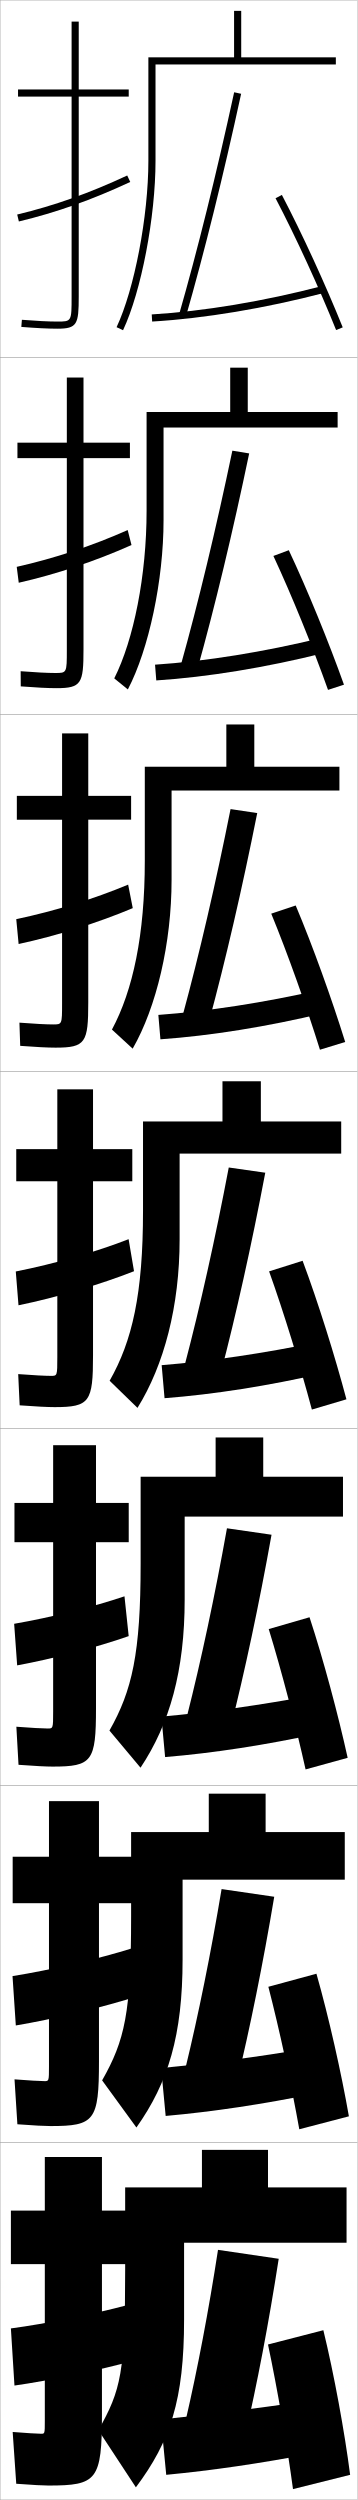
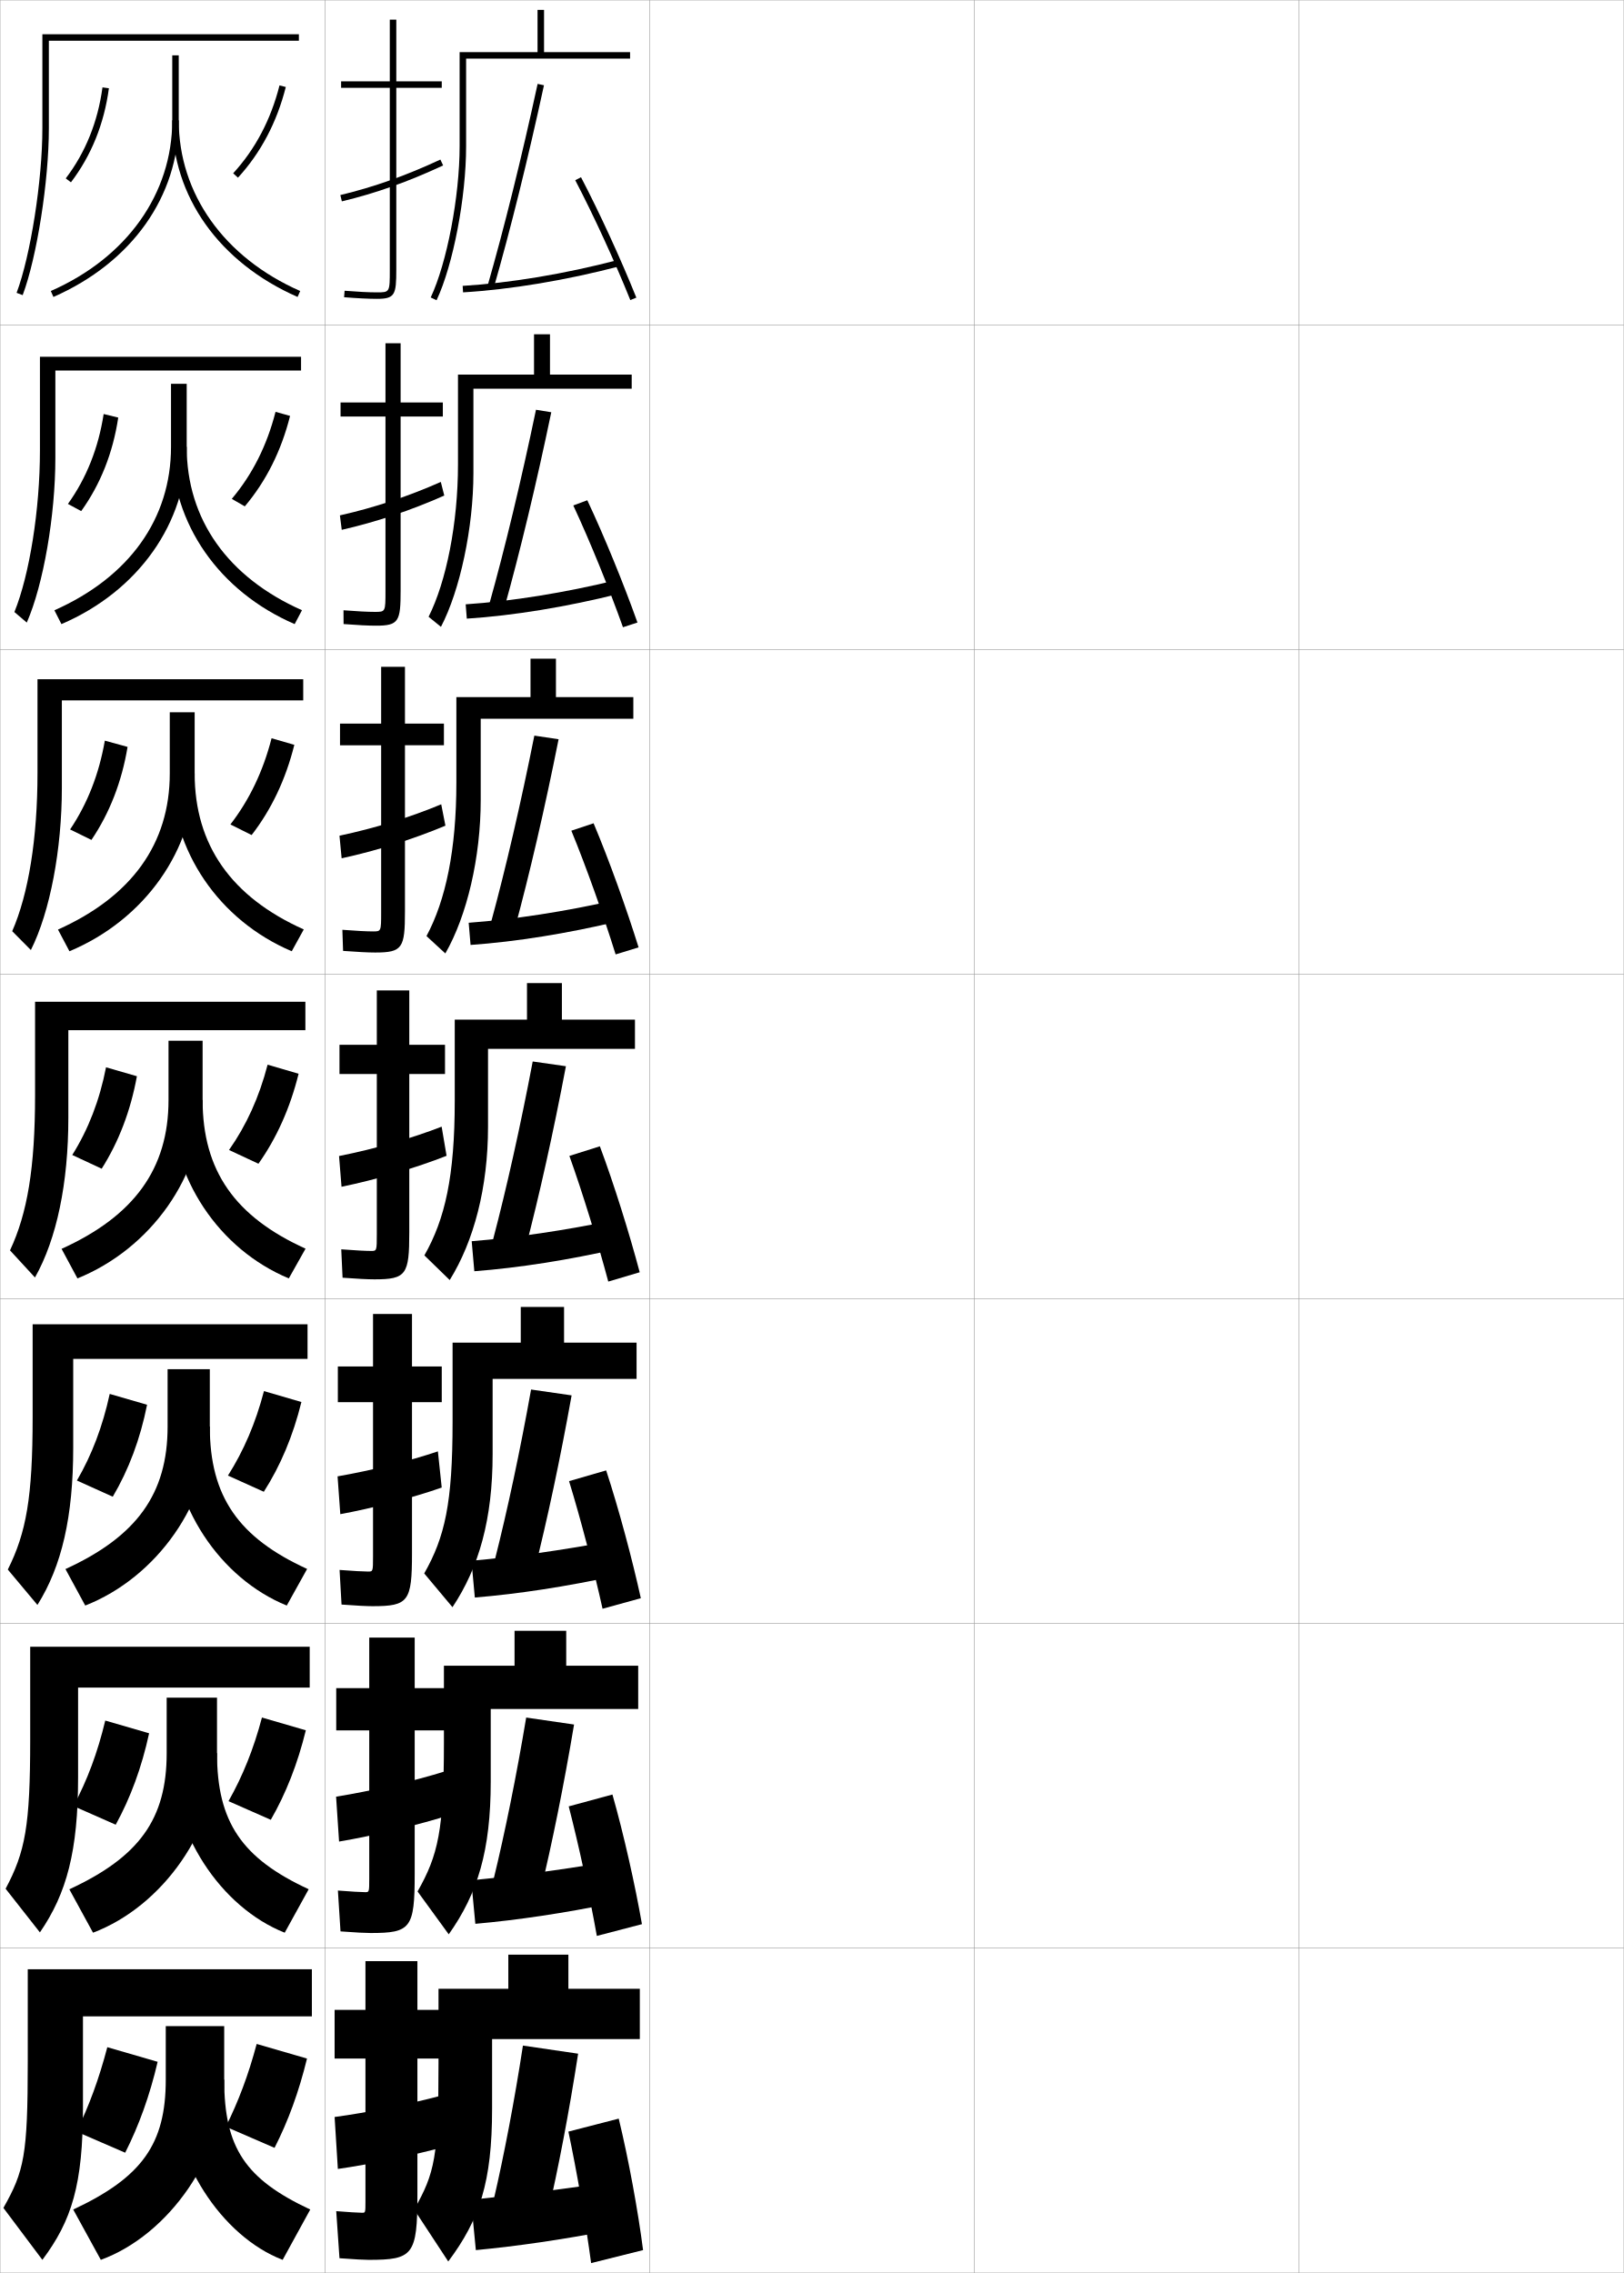
- <svg xmlns="http://www.w3.org/2000/svg" width="100.1" height="700.1" viewBox="0 0 100.1 700.1" overflow="visible" enable-background="new 0 0 100.1 700.1" xml:space="preserve">
+ <svg xmlns="http://www.w3.org/2000/svg" width="500.1" height="700.1" viewBox="0 0 500.1 700.1" overflow="visible" enable-background="new 0 0 500.1 700.1" xml:space="preserve">
  <g id="glyphs">
    <g>
      <rect x="0.05" y="0.05" fill="none" stroke="#999999" stroke-width="0.1" width="100" height="100" />
      <rect x="0.05" y="100.05" fill="none" stroke="#999999" stroke-width="0.1" width="100" height="100" />
      <rect x="0.05" y="200.05" fill="none" stroke="#999999" stroke-width="0.1" width="100" height="100" />
      <rect x="0.05" y="300.05" fill="none" stroke="#999999" stroke-width="0.1" width="100" height="100" />
      <rect x="0.05" y="400.05" fill="none" stroke="#999999" stroke-width="0.1" width="100" height="100" />
      <rect x="0.05" y="500.05" fill="none" stroke="#999999" stroke-width="0.1" width="100" height="100" />
      <rect x="0.05" y="600.05" fill="none" stroke="#999999" stroke-width="0.1" width="100" height="100" />
+       <rect x="100.05" y="0.05" fill="none" stroke="#999999" stroke-width="0.1" width="100" height="100" />
+       <rect x="100.05" y="100.05" fill="none" stroke="#999999" stroke-width="0.1" width="100" height="100" />
+       <rect x="100.05" y="200.05" fill="none" stroke="#999999" stroke-width="0.1" width="100" height="100" />
+       <rect x="100.05" y="300.05" fill="none" stroke="#999999" stroke-width="0.1" width="100" height="100" />
+       <rect x="100.05" y="400.05" fill="none" stroke="#999999" stroke-width="0.1" width="100" height="100" />
+       <rect x="100.05" y="500.05" fill="none" stroke="#999999" stroke-width="0.1" width="100" height="100" />
+       <rect x="100.05" y="600.05" fill="none" stroke="#999999" stroke-width="0.1" width="100" height="100" />
+       <rect x="200.05" y="0.05" fill="none" stroke="#999999" stroke-width="0.1" width="100" height="100" />
+       <rect x="200.05" y="100.05" fill="none" stroke="#999999" stroke-width="0.1" width="100" height="100" />
+       <rect x="200.05" y="200.05" fill="none" stroke="#999999" stroke-width="0.1" width="100" height="100" />
+       <rect x="200.05" y="300.05" fill="none" stroke="#999999" stroke-width="0.1" width="100" height="100" />
+       <rect x="200.05" y="400.05" fill="none" stroke="#999999" stroke-width="0.1" width="100" height="100" />
+       <rect x="200.05" y="500.05" fill="none" stroke="#999999" stroke-width="0.1" width="100" height="100" />
+       <rect x="200.05" y="600.05" fill="none" stroke="#999999" stroke-width="0.1" width="100" height="100" />
+       <rect x="300.05" y="0.05" fill="none" stroke="#999999" stroke-width="0.1" width="100" height="100" />
+       <rect x="300.05" y="100.05" fill="none" stroke="#999999" stroke-width="0.1" width="100" height="100" />
+       <rect x="300.05" y="200.05" fill="none" stroke="#999999" stroke-width="0.1" width="100" height="100" />
+       <rect x="300.05" y="300.05" fill="none" stroke="#999999" stroke-width="0.1" width="100" height="100" />
+       <rect x="300.05" y="400.05" fill="none" stroke="#999999" stroke-width="0.1" width="100" height="100" />
+       <rect x="300.05" y="500.05" fill="none" stroke="#999999" stroke-width="0.1" width="100" height="100" />
+       <rect x="300.05" y="600.05" fill="none" stroke="#999999" stroke-width="0.1" width="100" height="100" />
+       <rect x="400.05" y="0.05" fill="none" stroke="#999999" stroke-width="0.1" width="100" height="100" />
+       <rect x="400.05" y="100.05" fill="none" stroke="#999999" stroke-width="0.1" width="100" height="100" />
+       <rect x="400.05" y="200.05" fill="none" stroke="#999999" stroke-width="0.1" width="100" height="100" />
+       <rect x="400.05" y="300.05" fill="none" stroke="#999999" stroke-width="0.1" width="100" height="100" />
+       <rect x="400.05" y="400.05" fill="none" stroke="#999999" stroke-width="0.1" width="100" height="100" />
+       <rect x="400.05" y="500.05" fill="none" stroke="#999999" stroke-width="0.1" width="100" height="100" />
+       <rect x="400.05" y="600.05" fill="none" stroke="#999999" stroke-width="0.1" width="100" height="100" />
    </g>
    <g>
-       <path d="M13.55,696.05c13.625,0,15-1.419,15-20v-42h8.5v-15h-8.5v-15h-16v15h-9.5v15h9.5v44      c0,3.466-0.031,3.5-1,3.5c-0.893,0-4.51-0.21-8-0.5l1,14.5      C9.293,695.909,12.249,696.05,13.55,696.05z" />
-       <path d="M37.55,661.05l-2-15.5c-9.191,2.46-22.668,5.196-32.5,6.5l1,16      C13.257,666.769,28.222,663.667,37.55,661.05z" />
+       <path d="M113.55,696.05c13.625,0,15-1.419,15-20v-42h8.5v-15h-8.5v-15h-16v15h-9.5v15h9.5v44      c0,3.466-0.031,3.5-1,3.5c-0.893,0-4.51-0.21-8-0.5l1,14.5      C109.293,695.909,112.249,696.05,113.55,696.05z" />
+       <path d="M137.55,661.05l-2-15.5c-9.191,2.46-22.668,5.196-32.5,6.5l1,16      C113.257,666.769,128.222,663.667,137.55,661.05z" />
    </g>
    <g>
-       <path d="M14.133,595.383c12.364,0,13.583-1.429,13.583-18.167v-44.25h9.334v-13h-9.334      v-15.583H13.716v15.583H3.549v13h10.167v45.75c0,4.055-0.031,4.084-1.25,4.084      c-1.089,0-4.65-0.194-8.401-0.5l0.802,12.582      C9.554,595.236,12.626,595.383,14.133,595.383z" />
-       <path d="M37.205,545.54c-9.526,2.993-22.997,6.14-33.699,7.849l0.921,13.822      c10.117-1.677,24.895-5.197,34.617-8.348L37.205,545.54z" />
+       <path d="M114.133,595.383c12.364,0,13.583-1.429,13.583-18.167v-44.25h9.334v-13h-9.334      v-15.583h-14v15.583h-10.167v13h10.167v45.75c0,4.055-0.031,4.084-1.25,4.084      c-1.089,0-4.65-0.194-8.401-0.5l0.802,12.582      C109.554,595.236,112.626,595.383,114.133,595.383z" />
+       <path d="M137.205,545.54c-9.526,2.993-22.997,6.14-33.699,7.849l0.921,13.822      c10.117-1.677,24.895-5.197,34.617-8.348L137.205,545.54z" />
    </g>
    <g>
-       <path d="M14.716,494.717c11.103,0,12.167-1.438,12.167-16.334v-46.5h9.167v-11h-9.167      v-16.166h-12v16.166H4.05v11h10.833v47.5c0,4.644-0.03,4.667-1.5,4.667      c-1.285,0-4.791-0.178-8.802-0.499l0.604,10.664      C9.815,494.564,13.005,494.717,14.716,494.717z" />
-       <path d="M36.038,458.178L34.86,447.031c-8.729,2.954-20.61,5.917-30.897,7.697      l0.841,11.643C14.49,464.608,27.189,461.292,36.038,458.178z" />
+       <path d="M114.716,494.717c11.103,0,12.167-1.438,12.167-16.334v-46.5h9.167v-11h-9.167      v-16.166h-12v16.166h-10.833v11h10.833v47.5c0,4.644-0.03,4.667-1.5,4.667      c-1.285,0-4.791-0.178-8.802-0.499l0.604,10.664      C109.815,494.564,113.005,494.717,114.716,494.717z" />
+       <path d="M136.038,458.178l-1.178-11.146c-8.729,2.954-20.61,5.917-30.897,7.697      l0.841,11.643C114.49,464.608,127.189,461.292,136.038,458.178z" />
    </g>
    <g>
      <g>
-         <path d="M36.05,25.05h-14v-19h-2v19h-15v2h15v56c0,7,0,7-4,7c-2.432,0-5.955-0.177-9.92-0.497       L5.97,91.547c4.016,0.324,7.596,0.503,10.08,0.503c5.593,0,6-1.245,6-9v-56h14       V25.05z" />
-         <path d="M4.816,60.077l0.467,1.945c10.503-2.519,20.414-6.035,31.189-11.066       l-0.846-1.812C24.976,54.117,15.186,57.592,4.816,60.077z" />
+         <path d="M136.05,25.05h-14v-19h-2v19h-15v2h15v56c0,7,0,7-4,7c-2.432,0-5.955-0.177-9.92-0.497       l-0.16,1.994c4.016,0.324,7.596,0.503,10.08,0.503c5.593,0,6-1.245,6-9v-56h14       V25.05z" />
+         <path d="M104.816,60.077l0.467,1.945c10.503-2.519,20.414-6.035,31.189-11.066       l-0.846-1.812C124.976,54.117,115.186,57.592,104.816,60.077z" />
      </g>
      <g>
-         <path d="M36.383,123.966h-13v-18.25h-4.667v18.25H4.883v4.333h13.833v53.75       c0,6.41-0.01,6.417-3.25,6.417c-2.115,0-5.614-0.172-9.681-0.498l0.029,4.245       c4.202,0.331,7.69,0.502,9.986,0.502c7.009,0,7.583-1.312,7.583-10.833v-53.584       h13V123.966z" />
-         <path d="M36.826,152.635l-1.07-4.199c-10.075,4.479-20.488,7.918-31.072,10.305       l0.565,4.452C15.792,160.792,26.56,157.205,36.826,152.635z" />
+         <path d="M136.383,123.966h-13v-18.25h-4.667v18.25h-13.833v4.333h13.833v53.75       c0,6.41-0.01,6.417-3.25,6.417c-2.115,0-5.614-0.172-9.681-0.498l0.029,4.245       c4.202,0.331,7.69,0.502,9.986,0.502c7.009,0,7.583-1.312,7.583-10.833v-53.584       h13V123.966z" />
+         <path d="M136.826,152.635l-1.07-4.199c-10.075,4.479-20.488,7.918-31.072,10.305       l0.565,4.452C115.792,160.792,126.56,157.205,136.826,152.635z" />
      </g>
      <g>
-         <path d="M36.716,222.883H24.717v-17.5h-7.333v17.5H4.716v6.667h12.667v51.5       c0,5.821-0.02,5.833-2.5,5.833c-1.798,0-5.272-0.167-9.442-0.498l0.217,6.496       c4.387,0.337,7.785,0.502,9.891,0.502c8.426,0,9.167-1.381,9.167-12.667       v-51.167h12V222.883z" />
-         <path d="M37.179,254.313l-1.294-6.584c-9.498,3.984-20.535,7.386-31.334,9.675       l0.664,6.958C15.799,262.08,27.423,258.423,37.179,254.313z" />
+         <path d="M136.716,222.883h-12v-17.5h-7.333v17.5h-12.667v6.667h12.667v51.5       c0,5.821-0.02,5.833-2.5,5.833c-1.798,0-5.272-0.167-9.442-0.498l0.217,6.496       c4.387,0.337,7.785,0.502,9.891,0.502c8.426,0,9.167-1.381,9.167-12.667       v-51.167h12V222.883z" />
+         <path d="M137.179,254.313l-1.294-6.584c-9.498,3.984-20.535,7.386-31.334,9.675       l0.664,6.958C115.799,262.08,127.423,258.423,137.179,254.313z" />
      </g>
      <g>
-         <path d="M15.3,394.05c9.842,0,10.75-1.448,10.75-14.5v-48.75h11v-9h-11v-16.75h-10v16.75h-11.5v9h11.5       v49.25c0,5.231-0.029,5.25-1.75,5.25c-1.481,0-4.931-0.162-9.203-0.498l0.406,8.746       C10.076,393.892,13.383,394.05,15.3,394.05z" />
-         <path d="M37.532,355.992l-1.518-8.971c-8.922,3.489-20.582,6.855-31.596,9.046       l0.762,9.465C15.805,363.367,28.286,359.641,37.532,355.992z" />
+         <path d="M115.3,394.05c9.842,0,10.75-1.448,10.75-14.5v-48.75h11v-9h-11v-16.75h-10v16.75h-11.5v9h11.5       v49.25c0,5.231-0.029,5.25-1.75,5.25c-1.481,0-4.931-0.162-9.203-0.498l0.406,8.746       C110.076,393.892,113.383,394.05,115.3,394.05z" />
+         <path d="M137.532,355.992l-1.518-8.971c-8.922,3.489-20.582,6.855-31.596,9.046       l0.762,9.465C115.805,363.367,128.286,359.641,137.532,355.992z" />
      </g>
    </g>
    <g>
-       <path d="M75.05,612.55v-10.5h-18.5v10.5h-21.5v23c0,28.872-1.126,33.723-7.5,45l10.5,16      c9.659-12.909,13.5-24.45,13.5-47v-21.5h45.5v-15.5H75.05z" />
+       <path d="M175.05,612.55v-10.5h-18.5v10.5h-21.5v23c0,28.872-1.126,33.723-7.5,45l10.5,16      c9.659-12.909,13.5-24.45,13.5-47v-21.5h45.5v-15.5H175.05z" />
      <g>
-         <path d="M52.05,677.55l16.5,5c3.427-14.794,6.704-31.946,9.5-50l-17-2.5       C58.449,647.04,55.249,663.737,52.05,677.55z" />
+         <path d="M152.05,677.55l16.5,5c3.427-14.794,6.704-31.946,9.5-50l-17-2.5       C158.449,647.04,155.249,663.737,152.05,677.55z" />
      </g>
-       <path d="M85.05,672.55c-13.962,2.003-27.178,3.665-40,5l1.5,15.5      c12.976-1.243,26.354-3.192,41-6L85.05,672.55z" />
-       <path d="M75.05,656.55c2.566,12.108,5.379,28.342,7,40.5l16-4      c-1.528-11.933-4.498-28.183-7.5-40.5L75.05,656.55z" />
+       <path d="M185.05,672.55c-13.962,2.003-27.178,3.665-40,5l1.5,15.5      c12.976-1.243,26.354-3.192,41-6L185.05,672.55z" />
+       <path d="M175.05,656.55c2.566,12.108,5.379,28.342,7,40.5l16-4      c-1.528-11.933-4.498-28.183-7.5-40.5L175.05,656.55z" />
    </g>
-     <path d="M51.973,579.003l14.32,4.26c3.719-15.335,7.345-33.233,10.502-52.095     l-14.742-2.153C59.06,546.981,55.501,564.494,51.973,579.003z" />
-     <path d="M45.123,579.133l1.27,13.416c13.247-1.18,27.249-3.28,42.199-6.338     l-2.168-12.572C72.064,576.021,58.221,577.878,45.123,579.133z" />
-     <path d="M75.151,556.377c3.08,11.889,6.506,27.773,8.66,39.901l13.893-3.624     c-2.081-11.95-5.644-27.86-9.09-39.933L75.151,556.377z" />
-     <path d="M52.396,480.457l12.141,3.519c4.012-15.875,7.986-34.521,11.505-54.188     l-12.484-1.808C60.171,446.924,56.253,465.252,52.396,480.457z" />
-     <path d="M45.197,480.717l1.039,11.332c13.52-1.117,28.143-3.368,43.398-6.676     l-1.835-10.646C73.041,477.489,58.571,479.541,45.197,480.717z" />
-     <path d="M75.254,456.205c3.592,11.668,7.633,27.205,10.32,39.303l11.785-3.249     c-2.632-11.967-6.789-27.537-10.68-39.364L75.254,456.205z" />
+     <path d="M151.973,579.003l14.32,4.26c3.719-15.335,7.345-33.233,10.502-52.095     l-14.742-2.153C159.06,546.981,155.501,564.494,151.973,579.003z" />
+     <path d="M145.123,579.133l1.27,13.416c13.247-1.18,27.249-3.28,42.199-6.338     l-2.168-12.572C172.064,576.021,158.221,577.878,145.123,579.133z" />
+     <path d="M175.151,556.377c3.08,11.889,6.506,27.773,8.66,39.901l13.893-3.624     c-2.081-11.95-5.644-27.86-9.09-39.933L175.151,556.377z" />
+     <path d="M152.396,480.457l12.141,3.519c4.012-15.875,7.986-34.521,11.505-54.188     l-12.484-1.808C160.171,446.924,156.253,465.252,152.396,480.457z" />
+     <path d="M145.197,480.717l1.039,11.332c13.52-1.117,28.143-3.368,43.398-6.676     l-1.835-10.646C173.041,477.489,158.571,479.541,145.197,480.717z" />
+     <path d="M175.254,456.205c3.592,11.668,7.633,27.205,10.32,39.303l11.785-3.249     c-2.632-11.967-6.789-27.537-10.68-39.364L175.254,456.205z" />
    <g>
      <g>
-         <path d="M43.55,18.05h50.5v-2h-26.5v-13h-2v13h-24v29c0,15.502-3.912,35.959-8.904,46.574       l1.809,0.852c5.101-10.842,9.096-31.674,9.096-47.426V18.05z" />
-         <path d="M50.089,88.273l1.922,0.553c5.184-18.035,10.55-39.669,15.516-62.564       l-1.953-0.424C60.615,48.69,55.261,70.28,50.089,88.273z" />
-         <path d="M42.491,88.052l0.117,1.996c14.605-0.866,31.721-3.719,48.195-8.03       l-0.508-1.936C73.946,84.362,56.968,87.192,42.491,88.052z" />
-         <path d="M77.163,55.514c5.645,10.789,12.143,24.933,16.959,36.909l1.855-0.746       c-4.84-12.034-11.37-26.246-17.041-37.091L77.163,55.514z" />
+         <path d="M143.55,18.05h50.5v-2h-26.5v-13h-2v13h-24v29c0,15.502-3.912,35.959-8.904,46.574       l1.809,0.852c5.101-10.842,9.096-31.674,9.096-47.426V18.05z" />
+         <path d="M150.089,88.273l1.922,0.553c5.184-18.035,10.55-39.669,15.516-62.564       l-1.953-0.424C160.615,48.69,155.261,70.28,150.089,88.273z" />
+         <path d="M142.491,88.052l0.117,1.996c14.605-0.866,31.721-3.719,48.195-8.03       l-0.508-1.936C173.946,84.362,156.968,87.192,142.491,88.052z" />
+         <path d="M177.163,55.514c5.645,10.789,12.143,24.933,16.959,36.909l1.855-0.746       c-4.84-12.034-11.37-26.246-17.041-37.091L177.163,55.514z" />
      </g>
      <g>
-         <path d="M69.383,115.383v-12.417h-4.917v12.417H41.05v27.667       c0,18.116-3.612,36.132-9.054,46.923l3.807,3.099       c5.884-11.223,9.997-30.622,9.997-47.355v-26h48.75v-4.333H69.383z" />
-         <path d="M50.665,186.153l4.602,1.294c4.891-17.495,9.909-38.382,14.513-60.471       l-4.71-0.77C60.504,148.082,55.509,168.856,50.665,186.153z" />
-         <path d="M43.417,186.135l0.348,4.413c14.333-0.929,30.826-3.631,46.996-7.692       l-0.84-4.196C73.97,182.561,57.618,185.196,43.417,186.135z" />
-         <path d="M76.561,155.687c5.131,11.008,11.015,25.5,15.299,37.507l4.463-1.455       c-4.288-12.017-10.225-26.568-15.451-37.659L76.561,155.687z" />
+         <path d="M169.383,115.383v-12.417h-4.917v12.417h-23.417v27.667       c0,18.116-3.612,36.132-9.054,46.923l3.807,3.099       c5.884-11.223,9.997-30.622,9.997-47.355v-26h48.75v-4.333H169.383z" />
+         <path d="M150.665,186.153l4.602,1.294c4.891-17.495,9.909-38.382,14.513-60.471       l-4.71-0.77C160.504,148.082,155.509,168.856,150.665,186.153z" />
+         <path d="M143.417,186.135l0.348,4.413c14.333-0.929,30.826-3.631,46.996-7.692       l-0.84-4.196C173.97,182.561,157.618,185.196,143.417,186.135z" />
+         <path d="M176.561,155.687c5.131,11.008,11.015,25.5,15.299,37.507l4.463-1.455       c-4.288-12.017-10.225-26.568-15.451-37.659L176.561,155.687z" />
      </g>
      <g>
-         <path d="M71.216,214.716v-11.833h-7.833v11.833H40.55v26.333       c0,20.73-3.311,36.304-9.202,47.271l5.804,5.347       c6.666-11.604,10.897-29.569,10.897-47.284v-25h47v-6.667H71.216z" />
-         <path d="M51.243,284.032l7.281,2.036c4.598-16.955,9.268-37.095,13.51-58.376       l-7.469-1.115C60.393,247.474,55.757,267.433,51.243,284.032z" />
-         <path d="M44.344,284.218l0.578,6.831c14.062-0.992,29.932-3.543,45.797-7.353       l-1.172-6.458C73.993,280.759,58.269,283.2,44.344,284.218z" />
-         <path d="M75.959,255.859c4.618,11.229,9.888,26.069,13.639,38.106l7.07-2.165       c-3.736-12-9.08-26.891-13.861-38.227L75.959,255.859z" />
+         <path d="M171.216,214.716v-11.833h-7.833v11.833h-22.833v26.333       c0,20.73-3.311,36.304-9.202,47.271l5.804,5.347       c6.666-11.604,10.897-29.569,10.897-47.284v-25h47v-6.667H171.216z" />
+         <path d="M151.243,284.032l7.281,2.036c4.598-16.955,9.268-37.095,13.51-58.376       l-7.469-1.115C160.393,247.474,155.757,267.433,151.243,284.032z" />
+         <path d="M144.344,284.218l0.578,6.831c14.062-0.992,29.932-3.543,45.797-7.353       l-1.172-6.458C173.993,280.759,158.269,283.2,144.344,284.218z" />
+         <path d="M175.959,255.859c4.618,11.229,9.888,26.069,13.639,38.106l7.07-2.165       c-3.736-12-9.08-26.891-13.861-38.227L175.959,255.859z" />
      </g>
      <g>
-         <path d="M73.05,314.05v-11.25h-10.75v11.25h-22.25v25c0,23.345-3.01,36.477-9.351,47.619       l7.802,7.594c7.449-11.985,11.799-28.517,11.799-47.213v-24h45.25v-9H73.05z" />
-         <path d="M51.819,381.911l9.961,2.777c4.305-16.415,8.627-35.809,12.508-56.283       l-10.227-1.461C60.282,346.865,56.005,366.009,51.819,381.911z" />
-         <path d="M45.271,382.301l0.809,9.248c13.791-1.055,29.037-3.456,44.598-7.015       l-1.504-8.719C74.017,378.958,58.92,381.204,45.271,382.301z" />
-         <path d="M75.356,356.032c4.105,11.448,8.761,26.637,11.979,38.704l9.678-2.873       c-3.185-11.983-7.935-27.214-12.271-38.796L75.356,356.032z" />
+         <path d="M173.05,314.05v-11.25h-10.75v11.25h-22.25v25c0,23.345-3.01,36.477-9.351,47.619       l7.802,7.594c7.449-11.985,11.799-28.517,11.799-47.213v-24h45.25v-9H173.05z" />
+         <path d="M151.819,381.911l9.961,2.777c4.305-16.415,8.627-35.809,12.508-56.283       l-10.227-1.461C160.282,346.865,156.005,366.009,151.819,381.911z" />
+         <path d="M145.271,382.301l0.809,9.248c13.791-1.055,29.037-3.456,44.598-7.015       l-1.504-8.719C174.017,378.958,158.92,381.204,145.271,382.301z" />
+         <path d="M175.356,356.032c4.105,11.448,8.761,26.637,11.979,38.704l9.678-2.873       c-3.185-11.983-7.935-27.214-12.271-38.796L175.356,356.032z" />
      </g>
    </g>
-     <path d="M74.383,513.05v-10.75H58.466v10.75H36.716v23.666     c0,27.03-1.754,34.641-8.117,45.873l9.601,13.198     c8.922-12.602,12.933-25.806,12.933-47.071v-22.333h45.417v-13.333H74.383z" />
-     <path d="M73.716,413.55v-11H60.383v11h-21v24.333c0,25.188-2.382,35.559-8.734,46.746     l8.701,10.396c8.186-12.294,12.366-27.161,12.366-47.143v-23.166h44.333v-11.167     H73.716z" />
+     <path d="M174.383,513.05v-10.75h-15.917v10.75h-21.75v23.666     c0,27.03-1.754,34.641-8.117,45.873l9.601,13.198     c8.922-12.602,12.933-25.806,12.933-47.071v-22.333h45.417v-13.333H174.383z" />
+     <path d="M173.716,413.55v-11h-13.333v11h-21v24.333c0,25.188-2.382,35.559-8.734,46.746     l8.701,10.396c8.186-12.294,12.366-27.161,12.366-47.143v-23.166h44.333v-11.167     H173.716z" />
+     <g>
+       <path d="M96.05,621.05v-14.5h-87.5v28.5c0,28.872-1.126,33.723-7.5,45l12,16      c9.052-12.098,12.5-23.143,12.5-47v-28H96.05z" />
+       <path d="M69.05,640.55v-16.5h-18v16.5c0,19.845-7.346,30.097-28.5,40l8.5,15.5      C52.167,688.326,69.05,663.781,69.05,640.55z" />
+       <path d="M69.05,640.55c0,21.028,6.544,30.659,26.5,40l-8.5,15.5      c-18.764-7.231-34.5-30.766-34.5-55.5H69.05z" />
+       <path d="M23.55,656.55l15,6.5c4.2-8.286,7.584-17.623,10-28l-15.5-4.5      C30.497,640.283,27.419,648.679,23.55,656.55z" />
+       <path d="M84.55,661.55c4.186-8.175,7.513-17.286,10-27.5l-15.5-4.5      c-2.553,9.585-5.643,17.741-9.5,25.5L84.55,661.55z" />
+     </g>
+     <g>
+       <path d="M95.383,507.217H9.3v28.583c0,26.728-1.545,34.636-7.573,45.941      l10.562,13.45c8.271-12.02,11.76-25.143,11.76-47.726v-27.666h71.333V507.217z" />
+       <path d="M51.333,522.883v17.083c0,20.309-8.447,31.981-29.979,41.951l7.297,13.368      c21.626-8.208,38.183-32.053,38.183-55.319v-17.083H51.333z" />
+       <path d="M66.833,539.966c0,21.295,7.701,32.43,28.234,41.932l-7.384,13.388      c-19.664-7.798-35.1-30.8-35.1-55.319H66.833z" />
+       <path d="M22.617,556.282l13.021,5.741c4.547-8.28,8.022-17.686,10.283-28.161      l-13.503-3.918C30.052,539.825,26.853,548.394,22.617,556.282z" />
+       <path d="M83.398,560.512c4.661-8.092,8.26-17.251,10.789-27.571l-13.515-3.932      c-2.57,9.742-5.945,18.057-10.295,25.762L83.398,560.512z" />
+     </g>
+     <g>
+       <path d="M94.716,407.883H10.05v28.667c0,24.584-1.962,35.55-7.646,46.883      l9.124,10.901c7.492-11.942,11.021-27.145,11.021-48.451v-27.333h72.167V407.883z" />
+       <path d="M51.617,421.717v17.666c0,20.771-9.549,33.865-31.458,43.902l6.092,11.236      c22.135-8.693,38.366-31.837,38.366-55.139v-17.666H51.617z" />
+       <path d="M64.617,439.383c0,21.561,8.857,34.2,29.968,43.862l-6.269,11.276      c-20.565-8.365-35.699-30.835-35.699-55.139H64.617z" />
+       <path d="M23.686,456.015l11.042,4.983c4.894-8.274,8.461-17.749,10.565-28.324      l-11.506-3.335C31.608,439.368,28.288,448.109,23.686,456.015z" />
+       <path d="M81.247,459.475c5.136-8.01,9.007-17.216,11.578-27.643L81.294,428.469      c-2.587,9.898-6.247,18.372-11.089,26.022L81.247,459.475z" />
+     </g>
+     <g>
+       <g>
+         <path d="M15.05,12.55h77v-2h-79v29c0,16.008-3.635,39.202-7.937,50.648l1.872,0.703       c4.372-11.631,8.064-35.146,8.064-51.352V12.55z" />
+         <path d="M53.05,17.05v20c0,22.624-13.982,42.282-37.403,52.585l0.806,1.83       c24.168-10.632,38.597-30.974,38.597-54.415v-20H53.05z" />
+         <path d="M53.05,37.05c0,23.441,14.429,43.783,38.598,54.415l0.805-1.83       C69.032,79.332,55.05,59.674,55.05,37.05H53.05z" />
+         <path d="M20.254,54.944l1.592,1.211c6.283-8.254,10.218-18.001,11.695-28.972       l-1.982-0.268C30.128,37.539,26.325,46.97,20.254,54.944z" />
+         <path d="M71.812,53.374l1.475,1.352c7.038-7.681,11.995-17.078,14.732-27.932       l-1.939-0.488C83.425,36.833,78.624,45.94,71.812,53.374z" />
+       </g>
+       <g>
+         <path d="M92.716,109.883H12.3v28.917c0,18.152-3.217,38.289-7.864,49.707       l3.811,3.252c5.152-11.708,8.803-33.146,8.803-50.626v-27h75.667V109.883z" />
+         <path d="M52.667,118.216v19.417c0,22.161-12.872,40.105-35.915,50.341l2.167,4.255       C42.579,182.082,57.5,161.04,57.5,137.633v-19.417H52.667z" />
+         <path d="M57.5,137.633c0,22.358,12.659,40.179,35.501,50.321l-2.253,4.275       c-23.268-10.065-37.832-30.938-37.832-54.596H57.5z" />
+         <path d="M20.92,155.211l4.082,2.216c5.936-8.259,9.779-17.938,11.413-28.81       l-4.491-1.096C30.307,137.996,26.624,147.254,20.92,155.211z" />
+         <path d="M75.39,155.963c6.562-7.763,11.248-17.113,13.943-27.859l-4.475-1.257       c-2.638,10.37-7.154,19.319-13.473,26.807L75.39,155.963z" />
+       </g>
+       <g>
+         <path d="M93.383,209.216H11.55v28.833c0,20.295-2.799,37.376-7.791,48.766       l5.748,5.802c5.932-11.787,9.543-31.146,9.543-49.901v-27h74.333V209.216z" />
+         <path d="M52.284,219.383v18.833c0,21.698-11.761,37.927-34.426,48.097l3.527,6.68       c23.152-9.662,38.565-31.405,38.565-54.776v-18.833H52.284z" />
+         <path d="M59.95,238.216c0,22.092,11.336,38.075,33.602,48.057l-3.703,6.719       c-22.367-9.498-37.065-30.904-37.065-54.776H59.95z" />
+         <path d="M21.587,255.479l6.572,3.221c5.589-8.265,9.34-17.875,11.13-28.648       l-7-1.925C30.485,238.454,26.923,247.54,21.587,255.479z" />
+         <path d="M77.493,257.2c6.086-7.845,10.5-17.147,13.155-27.787l-7.011-2.026       c-2.621,10.213-6.852,19.004-12.678,26.545L77.493,257.2z" />
+       </g>
+       <g>
+         <path d="M94.05,308.55h-83.25v28.75c0,22.439-2.381,36.463-7.719,47.824l7.687,8.352       c6.712-11.864,10.282-29.145,10.282-49.176v-27h73V308.55z" />
+         <path d="M51.9,320.55v18.25c0,21.234-10.65,35.749-32.938,45.853l4.889,9.104       c22.644-9.178,38.549-31.621,38.549-54.957v-18.25H51.9z" />
+         <path d="M62.4,338.8c0,21.826,10.014,35.971,31.701,45.793l-5.152,9.164       c-21.466-8.932-36.299-30.869-36.299-54.957H62.4z" />
+         <path d="M22.253,355.747l9.063,4.226c5.241-8.27,8.9-17.812,10.848-28.486       l-9.508-2.753C30.663,338.911,27.223,347.824,22.253,355.747z" />
+         <path d="M79.596,358.438c5.611-7.928,9.754-17.182,12.366-27.715l-9.546-2.795       c-2.604,10.056-6.55,18.688-11.884,26.284L79.596,358.438z" />
+       </g>
+     </g>
  </g>
</svg>
